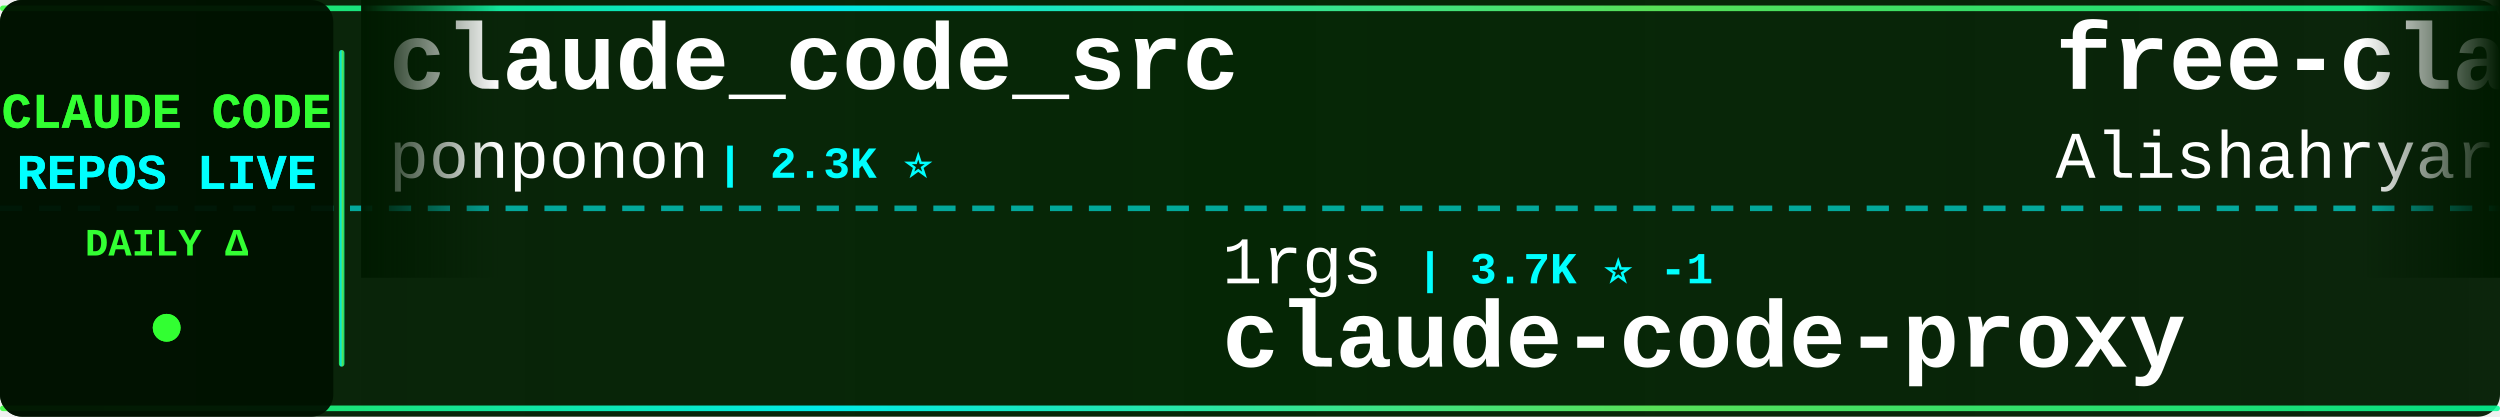
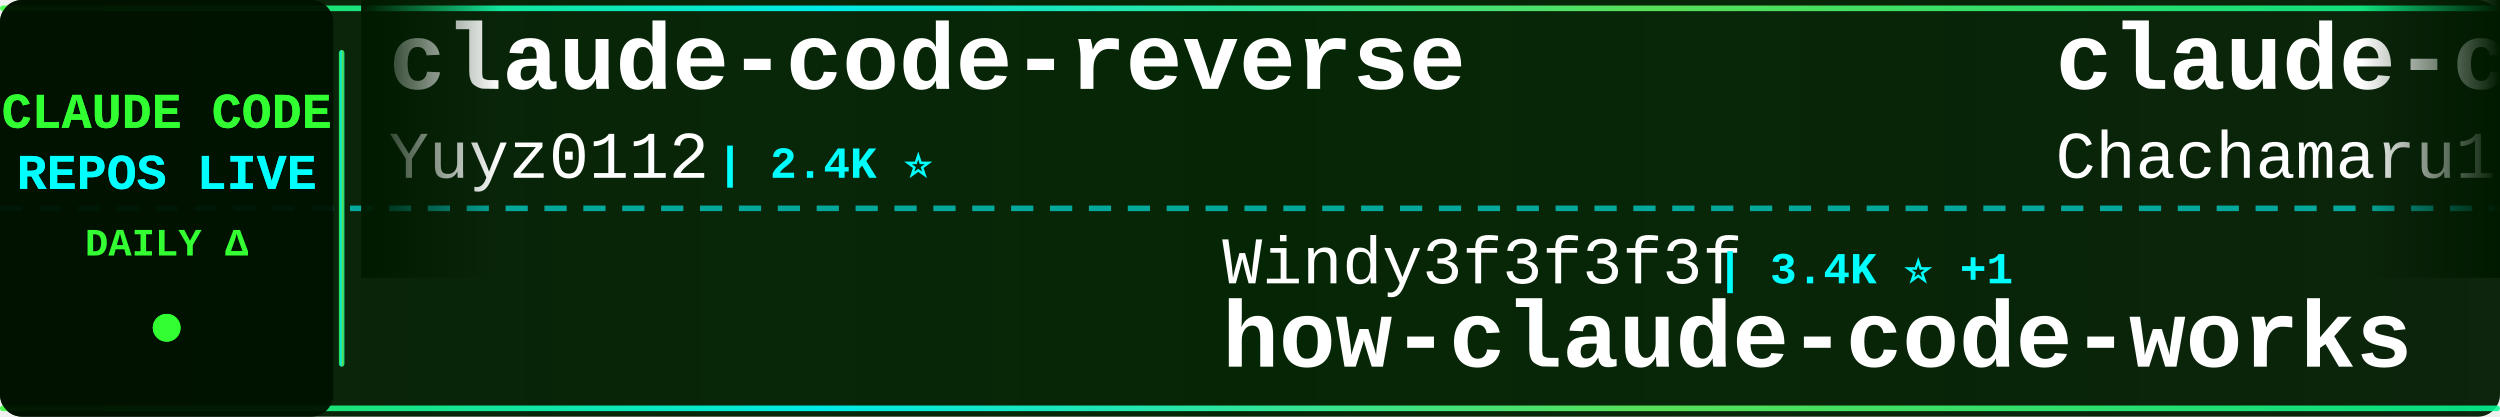
<svg xmlns="http://www.w3.org/2000/svg" width="900" height="150">
  <defs>
    <linearGradient id="tickerBg" x1="0%" y1="0%" x2="100%" y2="0%">
      <stop offset="0%" style="stop-color:#001a00;stop-opacity:0.95" />
      <stop offset="50%" style="stop-color:#002200;stop-opacity:0.98" />
      <stop offset="100%" style="stop-color:#001a00;stop-opacity:0.95" />
    </linearGradient>
    <linearGradient id="borderGrad" x1="0%" y1="0%" x2="100%" y2="0%">
      <stop offset="0%" style="stop-color:#33ff33;stop-opacity:0.85">
        <animate attributeName="stop-opacity" values="0.85;1;0.85" dur="2s" repeatCount="indefinite" />
      </stop>
      <stop offset="33%" style="stop-color:#00ffff;stop-opacity:0.9">
        <animate attributeName="stop-opacity" values="0.9;1;0.9" dur="2.2s" repeatCount="indefinite" />
      </stop>
      <stop offset="66%" style="stop-color:#66ff66;stop-opacity:0.85">
        <animate attributeName="stop-opacity" values="0.85;1;0.85" dur="1.8s" repeatCount="indefinite" />
      </stop>
      <stop offset="100%" style="stop-color:#00ff99;stop-opacity:0.85">
        <animate attributeName="stop-opacity" values="0.85;1;0.85" dur="2s" repeatCount="indefinite" />
      </stop>
    </linearGradient>
    <filter id="textGlow">
      <feGaussianBlur stdDeviation="0.1" result="coloredBlur" />
      <feMerge>
        <feMergeNode in="coloredBlur" />
        <feMergeNode in="SourceGraphic" />
      </feMerge>
    </filter>
    <filter id="metricGlow">
      <feGaussianBlur stdDeviation="0.2" result="coloredBlur" />
      <feMerge>
        <feMergeNode in="coloredBlur" />
        <feMergeNode in="SourceGraphic" />
      </feMerge>
    </filter>
    <linearGradient id="leftFade" x1="0%" y1="0%" x2="100%" y2="0%">
      <stop offset="0%" style="stop-color:#001a00;stop-opacity:1" />
      <stop offset="100%" style="stop-color:#001a00;stop-opacity:0" />
    </linearGradient>
    <linearGradient id="rightFade" x1="0%" y1="0%" x2="100%" y2="0%">
      <stop offset="0%" style="stop-color:#001a00;stop-opacity:0" />
      <stop offset="100%" style="stop-color:#001a00;stop-opacity:1" />
    </linearGradient>
  </defs>
  <rect width="900" height="150" fill="url(#tickerBg)" rx="8" />
  <rect x="0" y="2" width="900" height="2" fill="url(#borderGrad)" rx="1" />
  <rect x="0" y="146" width="900" height="2" fill="url(#borderGrad)" rx="1" />
  <line x1="0" y1="75" x2="900" y2="75" stroke="#00ffff" stroke-width="2" stroke-dasharray="8 6" opacity="0.6" />
  <rect x="0" y="0" width="120" height="150" fill="#001100" opacity="0.95" rx="8" />
  <text x="60" y="46" font-family="'Courier New', monospace" font-size="18" font-weight="bold" fill="#33ff33" text-anchor="middle" filter="url(#textGlow)">
    CLAUDE CODE
  </text>
  <text x="60" y="68" font-family="'Courier New', monospace" font-size="18" font-weight="bold" fill="#00ffff" text-anchor="middle" filter="url(#textGlow)">
    REPOS LIVE
  </text>
  <text x="60" y="92" font-family="'Courier New', monospace" font-size="14" font-weight="bold" fill="#33ff33" text-anchor="middle">
    DAILY Δ
  </text>
  <circle cx="60" cy="118" r="5" fill="#33ff33" filter="url(#metricGlow)">
    <animate attributeName="r" values="4;6;4" dur="1.5s" repeatCount="indefinite" />
    <animate attributeName="opacity" values="0.6;1;0.6" dur="1.5s" repeatCount="indefinite" />
  </circle>
  <rect x="122" y="18" width="2" height="114" fill="url(#borderGrad)" rx="1" />
  <clipPath id="tickerClip">
    <rect x="130" y="0" width="770" height="150" />
  </clipPath>
  <g clip-path="url(#tickerClip)">
    <g id="tickerItems">
      <animateTransform attributeName="transform" attributeType="XML" type="translate" from="0 0" to="-3000 0" dur="54s" repeatCount="indefinite" />
      <g transform="translate(0, 0)">
-         <text x="140" y="32" font-family="'Courier New', monospace" font-size="34" font-weight="bold" fill="#ffffff">claude_code_src</text>
-         <text x="140" y="64" font-family="'Courier New', monospace" font-size="24" font-weight="normal" fill="#ffffff" opacity="1.0">ponponon</text>
-         <text x="258" y="64" font-family="'Courier New', monospace" font-size="16" font-weight="bold" fill="#00ffff"> | 2.3K ⭐</text>
+         <text x="140" y="32" font-family="'Courier New', monospace" font-size="34" font-weight="bold" fill="#ffffff">claude-code-reverse</text>
+         <text x="140" y="64" font-family="'Courier New', monospace" font-size="24" font-weight="normal" fill="#ffffff" opacity="1.0">Yuyz0112</text>
+         <text x="258" y="64" font-family="'Courier New', monospace" font-size="16" font-weight="bold" fill="#00ffff"> | 2.4K ⭐</text>
      </g>
      <g transform="translate(300, 0)">
-         <text x="140" y="102" font-family="'Courier New', monospace" font-size="24" font-weight="normal" fill="#ffffff" opacity="1.0">1rgs</text>
-         <text x="210" y="102" font-family="'Courier New', monospace" font-size="16" font-weight="bold" fill="#00ffff"> | 3.7K ⭐ -1</text>
-         <text x="140" y="132" font-family="'Courier New', monospace" font-size="34" font-weight="bold" fill="#ffffff">claude-code-proxy</text>
+         <text x="140" y="102" font-family="'Courier New', monospace" font-size="24" font-weight="normal" fill="#ffffff" opacity="1.0">Windy3f3f3f3f</text>
+         <text x="318" y="102" font-family="'Courier New', monospace" font-size="16" font-weight="bold" fill="#00ffff"> | 3.4K ⭐ +1</text>
+         <text x="140" y="132" font-family="'Courier New', monospace" font-size="34" font-weight="bold" fill="#ffffff">how-claude-code-works</text>
      </g>
      <g transform="translate(600, 0)">
-         <text x="140" y="32" font-family="'Courier New', monospace" font-size="34" font-weight="bold" fill="#ffffff">free-claude-code</text>
-         <text x="140" y="64" font-family="'Courier New', monospace" font-size="24" font-weight="normal" fill="#ffffff" opacity="1.0">Alishahryar1</text>
-         <text x="306" y="64" font-family="'Courier New', monospace" font-size="16" font-weight="bold" fill="#00ffff"> | 43.7K ⭐ +49</text>
+         <text x="140" y="32" font-family="'Courier New', monospace" font-size="34" font-weight="bold" fill="#ffffff">claude-code-harness</text>
+         <text x="140" y="64" font-family="'Courier New', monospace" font-size="24" font-weight="normal" fill="#ffffff" opacity="1.0">Chachamaru127</text>
+         <text x="318" y="64" font-family="'Courier New', monospace" font-size="16" font-weight="bold" fill="#00ffff"> | 3.0K ⭐</text>
      </g>
      <g transform="translate(900, 0)">
-         <text x="140" y="102" font-family="'Courier New', monospace" font-size="24" font-weight="normal" fill="#ffffff" opacity="1.0">ykdojo</text>
-         <text x="234" y="102" font-family="'Courier New', monospace" font-size="16" font-weight="bold" fill="#00ffff"> | 9.5K ⭐ +5</text>
-         <text x="140" y="132" font-family="'Courier New', monospace" font-size="34" font-weight="bold" fill="#ffffff">claude-code-tips</text>
+         <text x="140" y="102" font-family="'Courier New', monospace" font-size="24" font-weight="normal" fill="#ffffff" opacity="1.0">shareAI-lab</text>
+         <text x="294" y="102" font-family="'Courier New', monospace" font-size="16" font-weight="bold" fill="#00ffff"> | 73.0K ⭐ +2</text>
+         <text x="140" y="132" font-family="'Courier New', monospace" font-size="34" font-weight="bold" fill="#ffffff">learn-claude-code</text>
      </g>
      <g transform="translate(1200, 0)">
-         <text x="140" y="32" font-family="'Courier New', monospace" font-size="34" font-weight="bold" fill="#ffffff">Claude-Code</text>
-         <text x="140" y="64" font-family="'Courier New', monospace" font-size="24" font-weight="normal" fill="#ffffff" opacity="1.0">KPR111</text>
-         <text x="234" y="64" font-family="'Courier New', monospace" font-size="16" font-weight="bold" fill="#00ffff"> | 18 ⭐</text>
+         <text x="140" y="32" font-family="'Courier New', monospace" font-size="34" font-weight="bold" fill="#ffffff">claude-code-telegram</text>
+         <text x="140" y="64" font-family="'Courier New', monospace" font-size="24" font-weight="normal" fill="#ffffff" opacity="1.0">RichardAtCT</text>
+         <text x="294" y="64" font-family="'Courier New', monospace" font-size="16" font-weight="bold" fill="#00ffff"> | 2.7K ⭐</text>
      </g>
      <g transform="translate(1500, 0)">
-         <text x="140" y="102" font-family="'Courier New', monospace" font-size="24" font-weight="normal" fill="#ffffff" opacity="1.0">davila7</text>
-         <text x="246" y="102" font-family="'Courier New', monospace" font-size="16" font-weight="bold" fill="#00ffff"> | 30.1K ⭐ +6</text>
-         <text x="140" y="132" font-family="'Courier New', monospace" font-size="34" font-weight="bold" fill="#ffffff">claude-code-templates</text>
+         <text x="140" y="102" font-family="'Courier New', monospace" font-size="24" font-weight="normal" fill="#ffffff" opacity="1.0">fazxes</text>
+         <text x="234" y="102" font-family="'Courier New', monospace" font-size="16" font-weight="bold" fill="#00ffff"> | 229 ⭐</text>
+         <text x="140" y="132" font-family="'Courier New', monospace" font-size="34" font-weight="bold" fill="#ffffff">Claude-code</text>
      </g>
      <g transform="translate(1800, 0)">
-         <text x="140" y="32" font-family="'Courier New', monospace" font-size="34" font-weight="bold" fill="#ffffff">awesome-claude-code-tool...</text>
-         <text x="140" y="64" font-family="'Courier New', monospace" font-size="24" font-weight="normal" fill="#ffffff" opacity="1.0">rohitg00</text>
-         <text x="258" y="64" font-family="'Courier New', monospace" font-size="16" font-weight="bold" fill="#00ffff"> | 2.4K ⭐ -1</text>
+         <text x="140" y="32" font-family="'Courier New', monospace" font-size="34" font-weight="bold" fill="#ffffff">everything-claude-code-z...</text>
+         <text x="140" y="64" font-family="'Courier New', monospace" font-size="24" font-weight="normal" fill="#ffffff" opacity="1.0">xu-xiang</text>
+         <text x="258" y="64" font-family="'Courier New', monospace" font-size="16" font-weight="bold" fill="#00ffff"> | 1.8K ⭐ +1</text>
      </g>
      <g transform="translate(2100, 0)">
-         <text x="140" y="102" font-family="'Courier New', monospace" font-size="24" font-weight="normal" fill="#ffffff" opacity="1.0">chauncygu</text>
-         <text x="270" y="102" font-family="'Courier New', monospace" font-size="16" font-weight="bold" fill="#00ffff"> | 2.8K ⭐ +1</text>
-         <text x="140" y="132" font-family="'Courier New', monospace" font-size="34" font-weight="bold" fill="#ffffff">collection-claude-code-s...</text>
+         <text x="140" y="102" font-family="'Courier New', monospace" font-size="24" font-weight="normal" fill="#ffffff" opacity="1.0">darcyegb</text>
+         <text x="258" y="102" font-family="'Courier New', monospace" font-size="16" font-weight="bold" fill="#00ffff"> | 752 ⭐</text>
+         <text x="140" y="132" font-family="'Courier New', monospace" font-size="34" font-weight="bold" fill="#ffffff">ClaudeCodeAgents</text>
      </g>
      <g transform="translate(2400, 0)">
-         <text x="140" y="32" font-family="'Courier New', monospace" font-size="34" font-weight="bold" fill="#ffffff">oh-my-claudecode</text>
-         <text x="140" y="64" font-family="'Courier New', monospace" font-size="24" font-weight="normal" fill="#ffffff" opacity="1.0">Yeachan-Heo</text>
-         <text x="294" y="64" font-family="'Courier New', monospace" font-size="16" font-weight="bold" fill="#00ffff"> | 38.3K ⭐ +4</text>
+         <text x="140" y="32" font-family="'Courier New', monospace" font-size="34" font-weight="bold" fill="#ffffff">claude-code-showcase</text>
+         <text x="140" y="64" font-family="'Courier New', monospace" font-size="24" font-weight="normal" fill="#ffffff" opacity="1.0">ChrisWiles</text>
+         <text x="282" y="64" font-family="'Courier New', monospace" font-size="16" font-weight="bold" fill="#00ffff"> | 6.0K ⭐</text>
      </g>
      <g transform="translate(2700, 0)">
-         <text x="140" y="102" font-family="'Courier New', monospace" font-size="24" font-weight="normal" fill="#ffffff" opacity="1.0">wanshuiyin</text>
-         <text x="282" y="102" font-family="'Courier New', monospace" font-size="16" font-weight="bold" fill="#00ffff"> | 14.1K ⭐ +1</text>
-         <text x="140" y="132" font-family="'Courier New', monospace" font-size="34" font-weight="bold" fill="#ffffff">Auto-claude-code-researc...</text>
+         <text x="140" y="102" font-family="'Courier New', monospace" font-size="24" font-weight="normal" fill="#ffffff" opacity="1.0">jeremylongshore</text>
+         <text x="342" y="102" font-family="'Courier New', monospace" font-size="16" font-weight="bold" fill="#00ffff"> | 2.6K ⭐ +1</text>
+         <text x="140" y="132" font-family="'Courier New', monospace" font-size="34" font-weight="bold" fill="#ffffff">claude-code-plugins-plus...</text>
      </g>
      <g transform="translate(3000, 0)">
-         <text x="140" y="32" font-family="'Courier New', monospace" font-size="34" font-weight="bold" fill="#ffffff">claude_code_src</text>
-         <text x="140" y="64" font-family="'Courier New', monospace" font-size="24" font-weight="normal" fill="#ffffff" opacity="1.0">ponponon</text>
-         <text x="258" y="64" font-family="'Courier New', monospace" font-size="16" font-weight="bold" fill="#00ffff"> | 2.3K ⭐</text>
+         <text x="140" y="32" font-family="'Courier New', monospace" font-size="34" font-weight="bold" fill="#ffffff">claude-code-reverse</text>
+         <text x="140" y="64" font-family="'Courier New', monospace" font-size="24" font-weight="normal" fill="#ffffff" opacity="1.0">Yuyz0112</text>
+         <text x="258" y="64" font-family="'Courier New', monospace" font-size="16" font-weight="bold" fill="#00ffff"> | 2.4K ⭐</text>
      </g>
      <g transform="translate(3300, 0)">
-         <text x="140" y="102" font-family="'Courier New', monospace" font-size="24" font-weight="normal" fill="#ffffff" opacity="1.0">1rgs</text>
-         <text x="210" y="102" font-family="'Courier New', monospace" font-size="16" font-weight="bold" fill="#00ffff"> | 3.7K ⭐ -1</text>
-         <text x="140" y="132" font-family="'Courier New', monospace" font-size="34" font-weight="bold" fill="#ffffff">claude-code-proxy</text>
+         <text x="140" y="102" font-family="'Courier New', monospace" font-size="24" font-weight="normal" fill="#ffffff" opacity="1.0">Windy3f3f3f3f</text>
+         <text x="318" y="102" font-family="'Courier New', monospace" font-size="16" font-weight="bold" fill="#00ffff"> | 3.4K ⭐ +1</text>
+         <text x="140" y="132" font-family="'Courier New', monospace" font-size="34" font-weight="bold" fill="#ffffff">how-claude-code-works</text>
      </g>
      <g transform="translate(3600, 0)">
-         <text x="140" y="32" font-family="'Courier New', monospace" font-size="34" font-weight="bold" fill="#ffffff">free-claude-code</text>
-         <text x="140" y="64" font-family="'Courier New', monospace" font-size="24" font-weight="normal" fill="#ffffff" opacity="1.0">Alishahryar1</text>
-         <text x="306" y="64" font-family="'Courier New', monospace" font-size="16" font-weight="bold" fill="#00ffff"> | 43.7K ⭐ +49</text>
+         <text x="140" y="32" font-family="'Courier New', monospace" font-size="34" font-weight="bold" fill="#ffffff">claude-code-harness</text>
+         <text x="140" y="64" font-family="'Courier New', monospace" font-size="24" font-weight="normal" fill="#ffffff" opacity="1.0">Chachamaru127</text>
+         <text x="318" y="64" font-family="'Courier New', monospace" font-size="16" font-weight="bold" fill="#00ffff"> | 3.0K ⭐</text>
      </g>
      <g transform="translate(3900, 0)">
-         <text x="140" y="102" font-family="'Courier New', monospace" font-size="24" font-weight="normal" fill="#ffffff" opacity="1.0">ykdojo</text>
-         <text x="234" y="102" font-family="'Courier New', monospace" font-size="16" font-weight="bold" fill="#00ffff"> | 9.5K ⭐ +5</text>
-         <text x="140" y="132" font-family="'Courier New', monospace" font-size="34" font-weight="bold" fill="#ffffff">claude-code-tips</text>
+         <text x="140" y="102" font-family="'Courier New', monospace" font-size="24" font-weight="normal" fill="#ffffff" opacity="1.0">shareAI-lab</text>
+         <text x="294" y="102" font-family="'Courier New', monospace" font-size="16" font-weight="bold" fill="#00ffff"> | 73.0K ⭐ +2</text>
+         <text x="140" y="132" font-family="'Courier New', monospace" font-size="34" font-weight="bold" fill="#ffffff">learn-claude-code</text>
      </g>
    </g>
  </g>
  <rect x="130" y="0" width="50" height="100" fill="url(#leftFade)" />
  <rect x="850" y="0" width="50" height="100" fill="url(#rightFade)" />
</svg>
